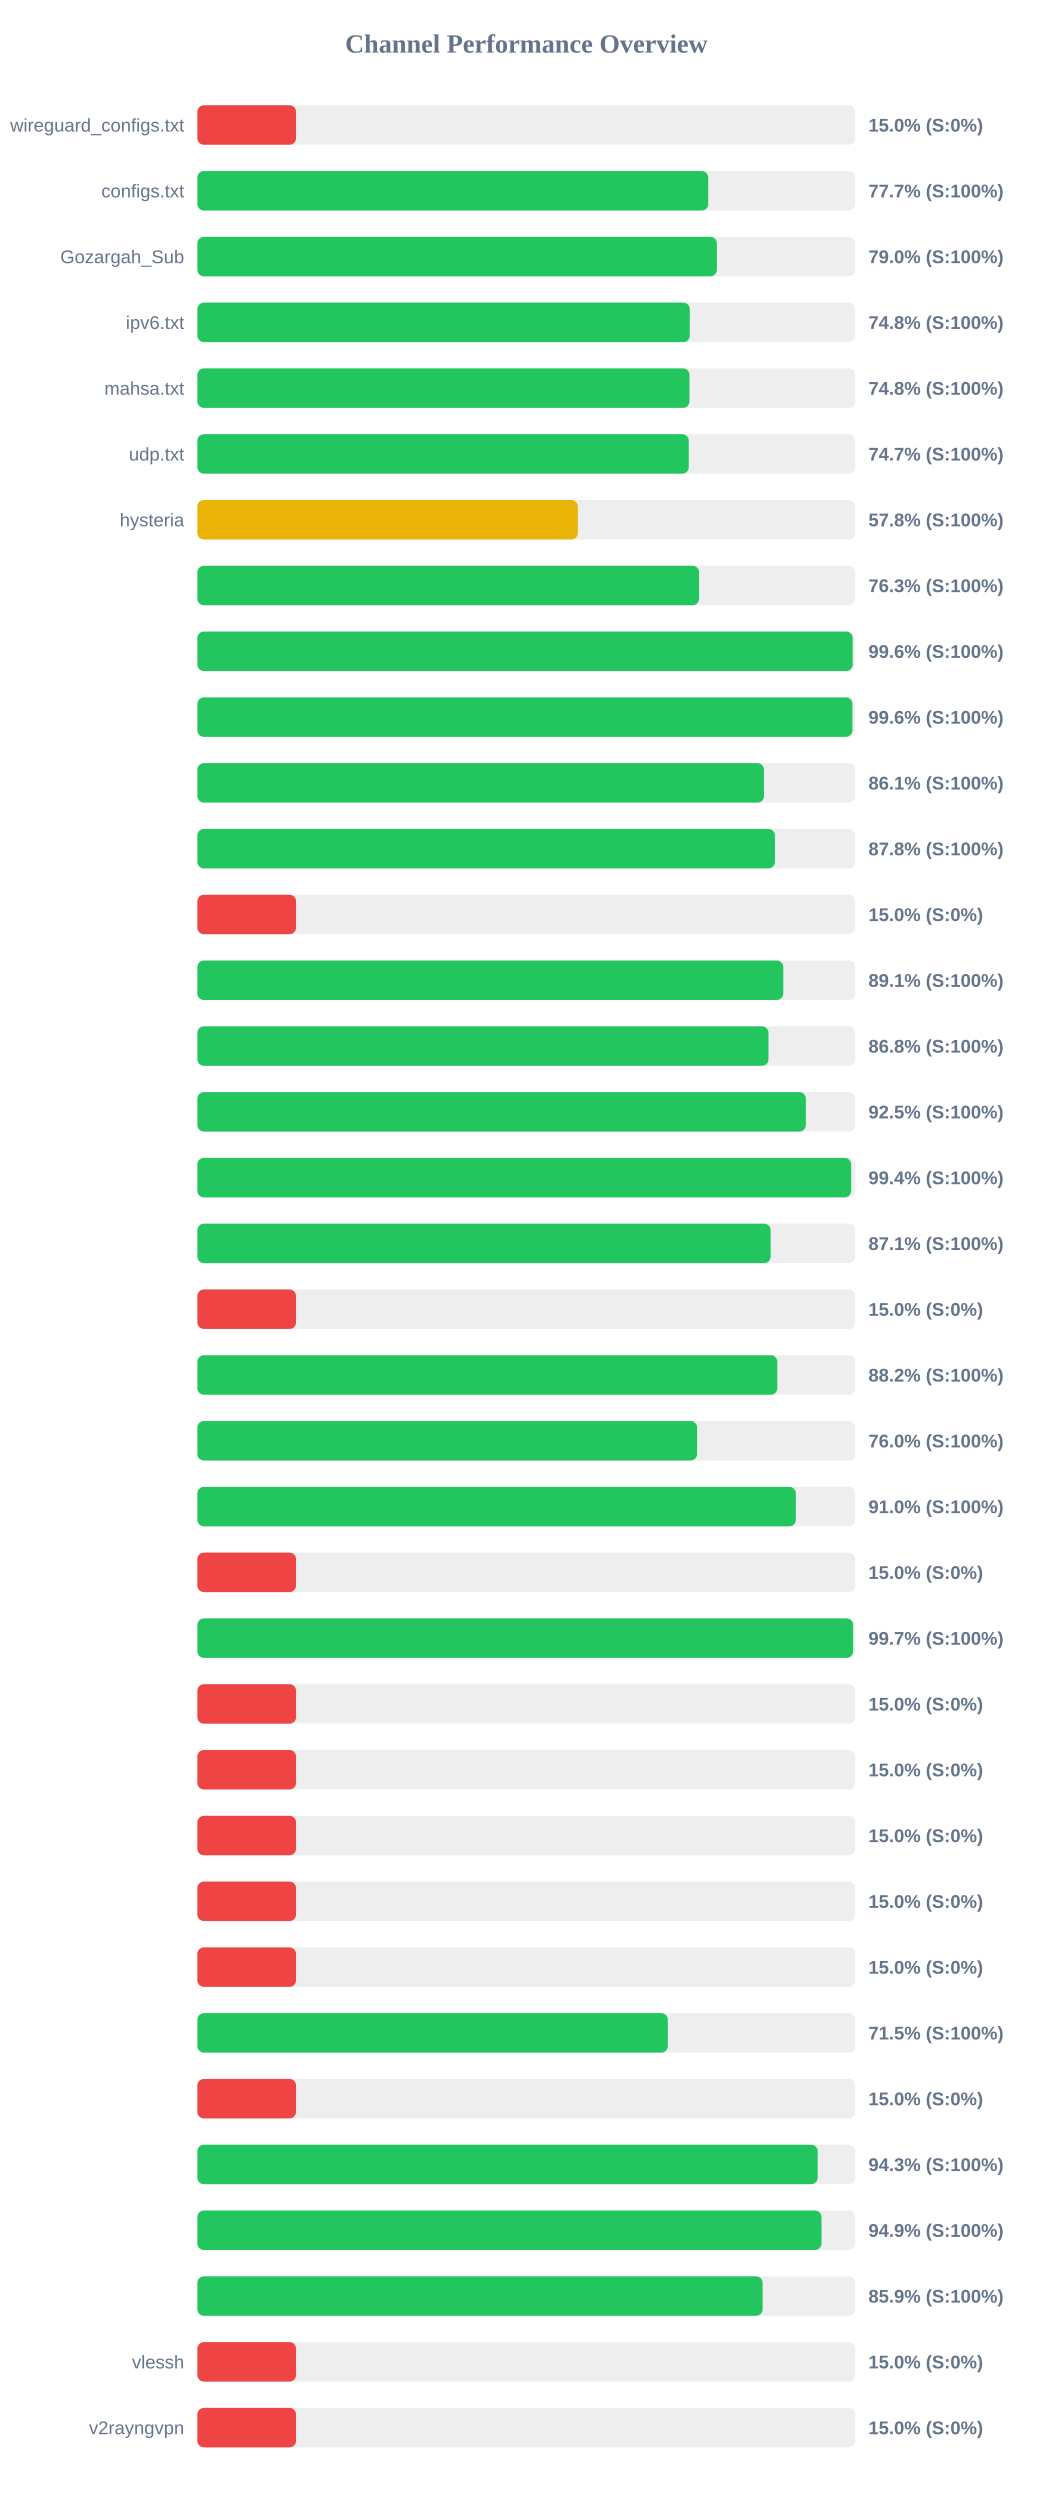
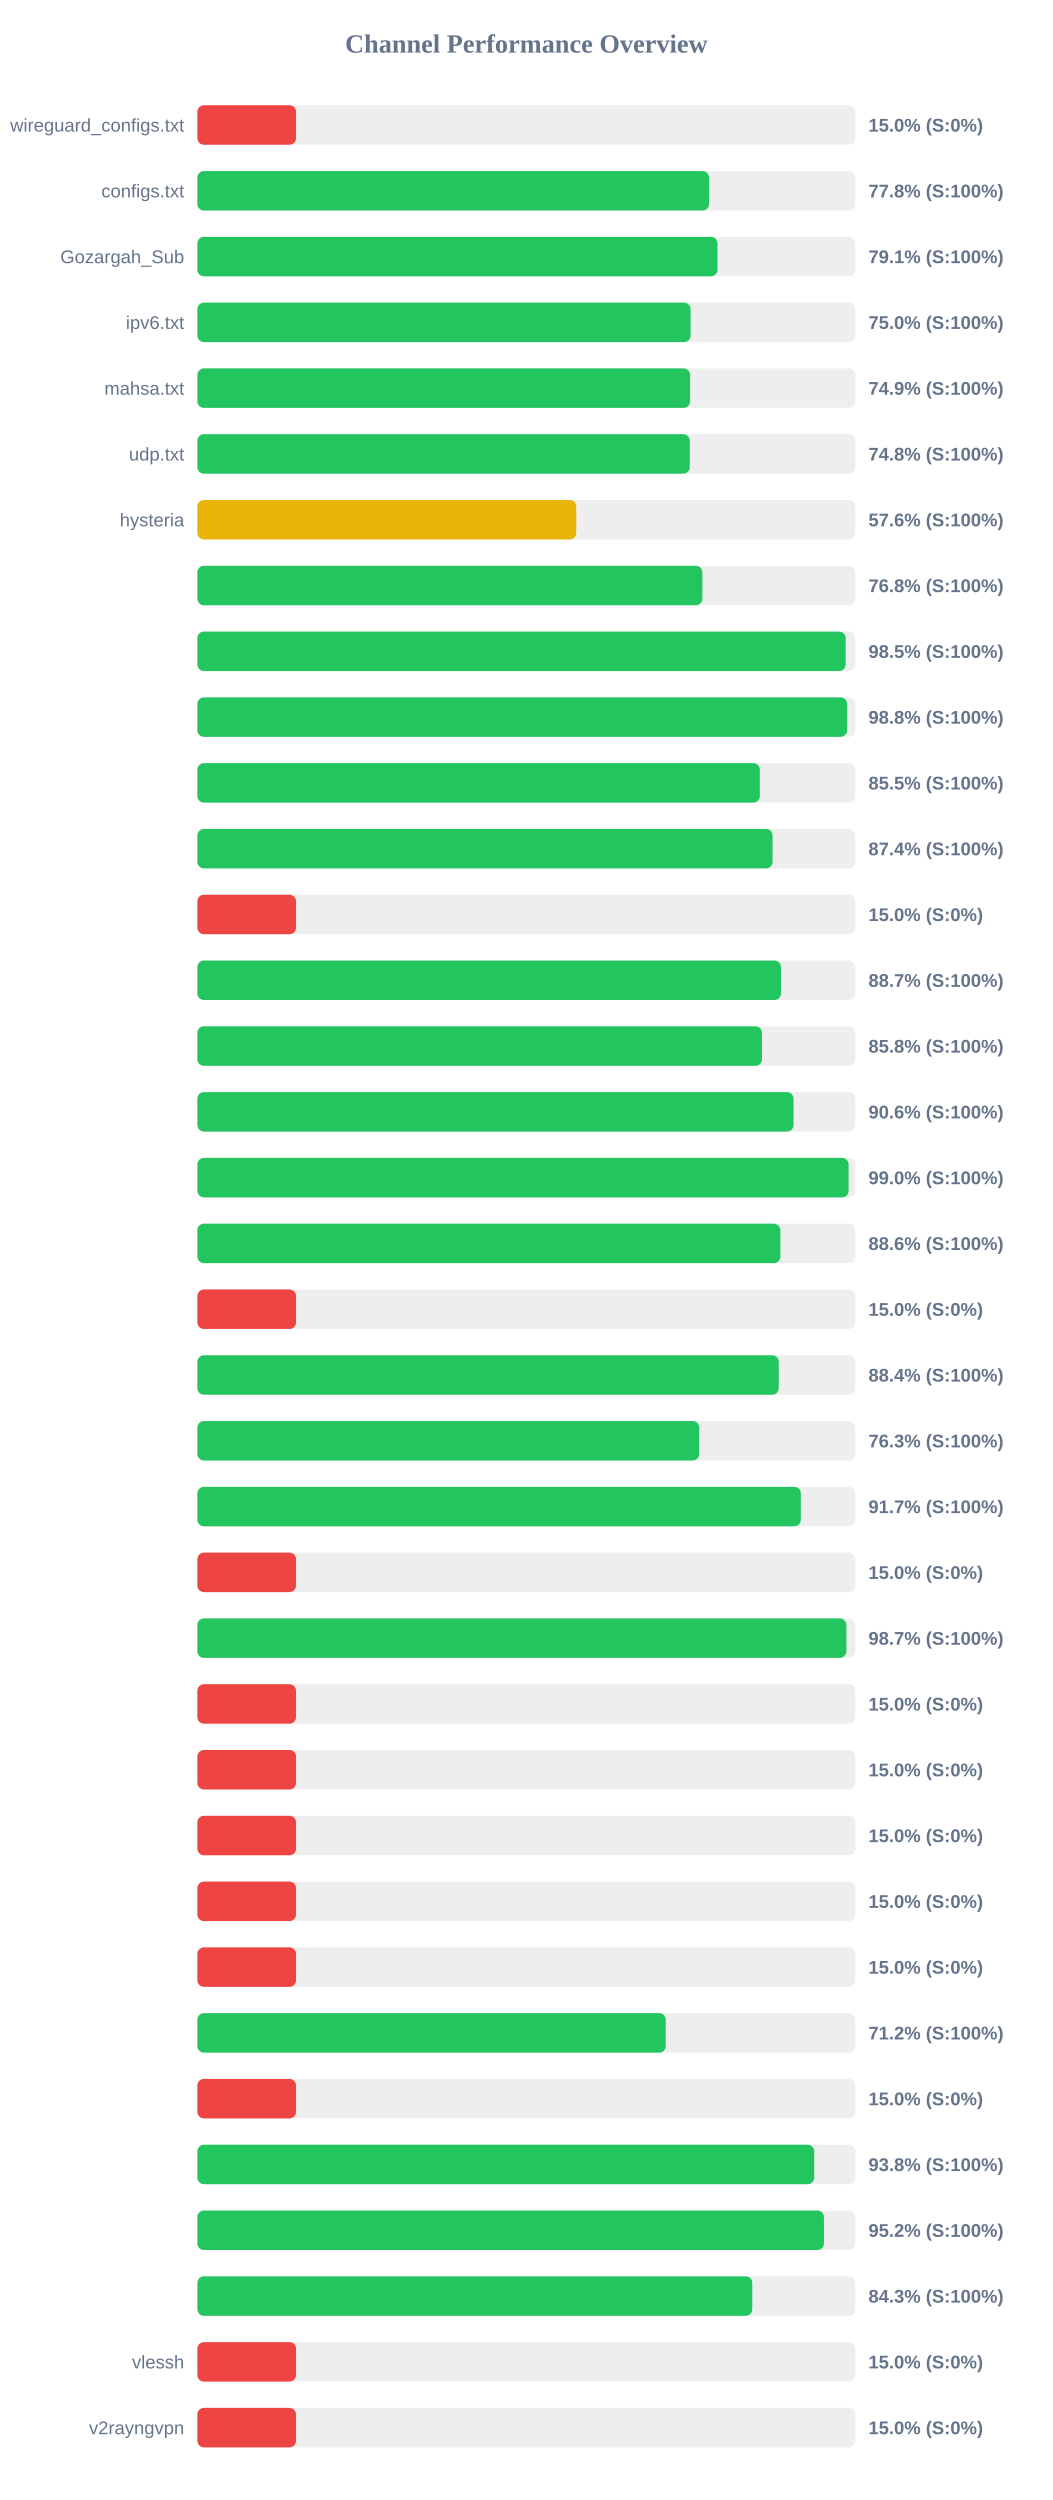
<svg xmlns="http://www.w3.org/2000/svg" width="800" height="1900" version="1.1">
  <style>
        .row { font: 14px Arial; fill: #64748b; }
        .score { font: bold 14px Arial; fill: #64748b; }
    </style>
  <text x="400" y="40" text-anchor="middle" font-size="20px" font-weight="bold" fill="#64748b">Channel Performance Overview</text>
  <rect x="150" y="80" width="500" height="30" fill="#eee" rx="5" />
  <rect x="150" y="80" width="75.0" height="30" fill="#ef4444" rx="5" />
  <text x="140" y="100" text-anchor="end" class="row">wireguard_configs.txt</text>
  <text x="660" y="100" text-anchor="start" class="score">15.0% (S:0%)</text>
  <rect x="150" y="130" width="500" height="30" fill="#eee" rx="5" />
-   <rect x="150" y="130" width="388.25" height="30" fill="#22c55e" rx="5" />
+   <rect x="150" y="130" width="388.85" height="30" fill="#22c55e" rx="5" />
  <text x="140" y="150" text-anchor="end" class="row">configs.txt</text>
-   <text x="660" y="150" text-anchor="start" class="score">77.7% (S:100%)</text>
+   <text x="660" y="150" text-anchor="start" class="score">77.8% (S:100%)</text>
  <rect x="150" y="180" width="500" height="30" fill="#eee" rx="5" />
-   <rect x="150" y="180" width="394.85" height="30" fill="#22c55e" rx="5" />
+   <rect x="150" y="180" width="395.3" height="30" fill="#22c55e" rx="5" />
  <text x="140" y="200" text-anchor="end" class="row">Gozargah_Sub</text>
-   <text x="660" y="200" text-anchor="start" class="score">79.0% (S:100%)</text>
+   <text x="660" y="200" text-anchor="start" class="score">79.1% (S:100%)</text>
  <rect x="150" y="230" width="500" height="30" fill="#eee" rx="5" />
-   <rect x="150" y="230" width="374.25" height="30" fill="#22c55e" rx="5" />
+   <rect x="150" y="230" width="374.85" height="30" fill="#22c55e" rx="5" />
  <text x="140" y="250" text-anchor="end" class="row">ipv6.txt</text>
-   <text x="660" y="250" text-anchor="start" class="score">74.8% (S:100%)</text>
+   <text x="660" y="250" text-anchor="start" class="score">75.0% (S:100%)</text>
  <rect x="150" y="280" width="500" height="30" fill="#eee" rx="5" />
-   <rect x="150" y="280" width="374.0" height="30" fill="#22c55e" rx="5" />
+   <rect x="150" y="280" width="374.5" height="30" fill="#22c55e" rx="5" />
  <text x="140" y="300" text-anchor="end" class="row">mahsa.txt</text>
-   <text x="660" y="300" text-anchor="start" class="score">74.8% (S:100%)</text>
+   <text x="660" y="300" text-anchor="start" class="score">74.9% (S:100%)</text>
  <rect x="150" y="330" width="500" height="30" fill="#eee" rx="5" />
-   <rect x="150" y="330" width="373.45" height="30" fill="#22c55e" rx="5" />
+   <rect x="150" y="330" width="374.25" height="30" fill="#22c55e" rx="5" />
  <text x="140" y="350" text-anchor="end" class="row">udp.txt</text>
-   <text x="660" y="350" text-anchor="start" class="score">74.7% (S:100%)</text>
+   <text x="660" y="350" text-anchor="start" class="score">74.8% (S:100%)</text>
  <rect x="150" y="380" width="500" height="30" fill="#eee" rx="5" />
-   <rect x="150" y="380" width="289.15" height="30" fill="#eab308" rx="5" />
+   <rect x="150" y="380" width="287.95" height="30" fill="#eab308" rx="5" />
  <text x="140" y="400" text-anchor="end" class="row">hysteria</text>
-   <text x="660" y="400" text-anchor="start" class="score">57.8% (S:100%)</text>
+   <text x="660" y="400" text-anchor="start" class="score">57.6% (S:100%)</text>
  <rect x="150" y="430" width="500" height="30" fill="#eee" rx="5" />
-   <rect x="150" y="430" width="381.3" height="30" fill="#22c55e" rx="5" />
+   <rect x="150" y="430" width="383.8" height="30" fill="#22c55e" rx="5" />
  <text x="140" y="450" text-anchor="end" class="row" />
-   <text x="660" y="450" text-anchor="start" class="score">76.3% (S:100%)</text>
+   <text x="660" y="450" text-anchor="start" class="score">76.8% (S:100%)</text>
  <rect x="150" y="480" width="500" height="30" fill="#eee" rx="5" />
-   <rect x="150" y="480" width="498.05" height="30" fill="#22c55e" rx="5" />
+   <rect x="150" y="480" width="492.7" height="30" fill="#22c55e" rx="5" />
  <text x="140" y="500" text-anchor="end" class="row" />
-   <text x="660" y="500" text-anchor="start" class="score">99.6% (S:100%)</text>
+   <text x="660" y="500" text-anchor="start" class="score">98.5% (S:100%)</text>
  <rect x="150" y="530" width="500" height="30" fill="#eee" rx="5" />
-   <rect x="150" y="530" width="497.85" height="30" fill="#22c55e" rx="5" />
+   <rect x="150" y="530" width="493.85" height="30" fill="#22c55e" rx="5" />
  <text x="140" y="550" text-anchor="end" class="row" />
-   <text x="660" y="550" text-anchor="start" class="score">99.6% (S:100%)</text>
+   <text x="660" y="550" text-anchor="start" class="score">98.8% (S:100%)</text>
  <rect x="150" y="580" width="500" height="30" fill="#eee" rx="5" />
-   <rect x="150" y="580" width="430.65" height="30" fill="#22c55e" rx="5" />
+   <rect x="150" y="580" width="427.45" height="30" fill="#22c55e" rx="5" />
  <text x="140" y="600" text-anchor="end" class="row" />
-   <text x="660" y="600" text-anchor="start" class="score">86.1% (S:100%)</text>
+   <text x="660" y="600" text-anchor="start" class="score">85.5% (S:100%)</text>
  <rect x="150" y="630" width="500" height="30" fill="#eee" rx="5" />
-   <rect x="150" y="630" width="438.95" height="30" fill="#22c55e" rx="5" />
+   <rect x="150" y="630" width="437.15" height="30" fill="#22c55e" rx="5" />
  <text x="140" y="650" text-anchor="end" class="row" />
-   <text x="660" y="650" text-anchor="start" class="score">87.8% (S:100%)</text>
+   <text x="660" y="650" text-anchor="start" class="score">87.4% (S:100%)</text>
  <rect x="150" y="680" width="500" height="30" fill="#eee" rx="5" />
  <rect x="150" y="680" width="75.0" height="30" fill="#ef4444" rx="5" />
  <text x="140" y="700" text-anchor="end" class="row" />
  <text x="660" y="700" text-anchor="start" class="score">15.0% (S:0%)</text>
  <rect x="150" y="730" width="500" height="30" fill="#eee" rx="5" />
-   <rect x="150" y="730" width="445.3" height="30" fill="#22c55e" rx="5" />
+   <rect x="150" y="730" width="443.55" height="30" fill="#22c55e" rx="5" />
  <text x="140" y="750" text-anchor="end" class="row" />
-   <text x="660" y="750" text-anchor="start" class="score">89.1% (S:100%)</text>
+   <text x="660" y="750" text-anchor="start" class="score">88.7% (S:100%)</text>
  <rect x="150" y="780" width="500" height="30" fill="#eee" rx="5" />
-   <rect x="150" y="780" width="434.05" height="30" fill="#22c55e" rx="5" />
+   <rect x="150" y="780" width="429.15" height="30" fill="#22c55e" rx="5" />
  <text x="140" y="800" text-anchor="end" class="row" />
-   <text x="660" y="800" text-anchor="start" class="score">86.8% (S:100%)</text>
+   <text x="660" y="800" text-anchor="start" class="score">85.8% (S:100%)</text>
  <rect x="150" y="830" width="500" height="30" fill="#eee" rx="5" />
-   <rect x="150" y="830" width="462.45" height="30" fill="#22c55e" rx="5" />
+   <rect x="150" y="830" width="453.1" height="30" fill="#22c55e" rx="5" />
  <text x="140" y="850" text-anchor="end" class="row" />
-   <text x="660" y="850" text-anchor="start" class="score">92.5% (S:100%)</text>
+   <text x="660" y="850" text-anchor="start" class="score">90.6% (S:100%)</text>
  <rect x="150" y="880" width="500" height="30" fill="#eee" rx="5" />
-   <rect x="150" y="880" width="496.9" height="30" fill="#22c55e" rx="5" />
+   <rect x="150" y="880" width="494.95" height="30" fill="#22c55e" rx="5" />
  <text x="140" y="900" text-anchor="end" class="row" />
-   <text x="660" y="900" text-anchor="start" class="score">99.4% (S:100%)</text>
+   <text x="660" y="900" text-anchor="start" class="score">99.0% (S:100%)</text>
  <rect x="150" y="930" width="500" height="30" fill="#eee" rx="5" />
-   <rect x="150" y="930" width="435.7" height="30" fill="#22c55e" rx="5" />
+   <rect x="150" y="930" width="443.1" height="30" fill="#22c55e" rx="5" />
  <text x="140" y="950" text-anchor="end" class="row" />
-   <text x="660" y="950" text-anchor="start" class="score">87.1% (S:100%)</text>
+   <text x="660" y="950" text-anchor="start" class="score">88.6% (S:100%)</text>
  <rect x="150" y="980" width="500" height="30" fill="#eee" rx="5" />
  <rect x="150" y="980" width="75.0" height="30" fill="#ef4444" rx="5" />
  <text x="140" y="1000" text-anchor="end" class="row" />
  <text x="660" y="1000" text-anchor="start" class="score">15.0% (S:0%)</text>
  <rect x="150" y="1030" width="500" height="30" fill="#eee" rx="5" />
-   <rect x="150" y="1030" width="440.75" height="30" fill="#22c55e" rx="5" />
+   <rect x="150" y="1030" width="441.85" height="30" fill="#22c55e" rx="5" />
  <text x="140" y="1050" text-anchor="end" class="row" />
-   <text x="660" y="1050" text-anchor="start" class="score">88.2% (S:100%)</text>
+   <text x="660" y="1050" text-anchor="start" class="score">88.4% (S:100%)</text>
  <rect x="150" y="1080" width="500" height="30" fill="#eee" rx="5" />
-   <rect x="150" y="1080" width="379.8" height="30" fill="#22c55e" rx="5" />
+   <rect x="150" y="1080" width="381.4" height="30" fill="#22c55e" rx="5" />
  <text x="140" y="1100" text-anchor="end" class="row" />
-   <text x="660" y="1100" text-anchor="start" class="score">76.0% (S:100%)</text>
+   <text x="660" y="1100" text-anchor="start" class="score">76.3% (S:100%)</text>
  <rect x="150" y="1130" width="500" height="30" fill="#eee" rx="5" />
-   <rect x="150" y="1130" width="454.85" height="30" fill="#22c55e" rx="5" />
+   <rect x="150" y="1130" width="458.65" height="30" fill="#22c55e" rx="5" />
  <text x="140" y="1150" text-anchor="end" class="row" />
-   <text x="660" y="1150" text-anchor="start" class="score">91.0% (S:100%)</text>
+   <text x="660" y="1150" text-anchor="start" class="score">91.7% (S:100%)</text>
  <rect x="150" y="1180" width="500" height="30" fill="#eee" rx="5" />
  <rect x="150" y="1180" width="75.0" height="30" fill="#ef4444" rx="5" />
  <text x="140" y="1200" text-anchor="end" class="row" />
  <text x="660" y="1200" text-anchor="start" class="score">15.0% (S:0%)</text>
  <rect x="150" y="1230" width="500" height="30" fill="#eee" rx="5" />
-   <rect x="150" y="1230" width="498.35" height="30" fill="#22c55e" rx="5" />
+   <rect x="150" y="1230" width="493.25" height="30" fill="#22c55e" rx="5" />
  <text x="140" y="1250" text-anchor="end" class="row" />
-   <text x="660" y="1250" text-anchor="start" class="score">99.7% (S:100%)</text>
+   <text x="660" y="1250" text-anchor="start" class="score">98.7% (S:100%)</text>
  <rect x="150" y="1280" width="500" height="30" fill="#eee" rx="5" />
  <rect x="150" y="1280" width="75.0" height="30" fill="#ef4444" rx="5" />
  <text x="140" y="1300" text-anchor="end" class="row" />
  <text x="660" y="1300" text-anchor="start" class="score">15.0% (S:0%)</text>
  <rect x="150" y="1330" width="500" height="30" fill="#eee" rx="5" />
  <rect x="150" y="1330" width="75.0" height="30" fill="#ef4444" rx="5" />
  <text x="140" y="1350" text-anchor="end" class="row" />
  <text x="660" y="1350" text-anchor="start" class="score">15.0% (S:0%)</text>
  <rect x="150" y="1380" width="500" height="30" fill="#eee" rx="5" />
  <rect x="150" y="1380" width="75.0" height="30" fill="#ef4444" rx="5" />
  <text x="140" y="1400" text-anchor="end" class="row" />
  <text x="660" y="1400" text-anchor="start" class="score">15.0% (S:0%)</text>
  <rect x="150" y="1430" width="500" height="30" fill="#eee" rx="5" />
  <rect x="150" y="1430" width="75.0" height="30" fill="#ef4444" rx="5" />
  <text x="140" y="1450" text-anchor="end" class="row" />
  <text x="660" y="1450" text-anchor="start" class="score">15.0% (S:0%)</text>
  <rect x="150" y="1480" width="500" height="30" fill="#eee" rx="5" />
  <rect x="150" y="1480" width="75.0" height="30" fill="#ef4444" rx="5" />
  <text x="140" y="1500" text-anchor="end" class="row" />
  <text x="660" y="1500" text-anchor="start" class="score">15.0% (S:0%)</text>
  <rect x="150" y="1530" width="500" height="30" fill="#eee" rx="5" />
-   <rect x="150" y="1530" width="357.55" height="30" fill="#22c55e" rx="5" />
+   <rect x="150" y="1530" width="355.95" height="30" fill="#22c55e" rx="5" />
  <text x="140" y="1550" text-anchor="end" class="row" />
-   <text x="660" y="1550" text-anchor="start" class="score">71.5% (S:100%)</text>
+   <text x="660" y="1550" text-anchor="start" class="score">71.2% (S:100%)</text>
  <rect x="150" y="1580" width="500" height="30" fill="#eee" rx="5" />
  <rect x="150" y="1580" width="75.0" height="30" fill="#ef4444" rx="5" />
  <text x="140" y="1600" text-anchor="end" class="row" />
  <text x="660" y="1600" text-anchor="start" class="score">15.0% (S:0%)</text>
  <rect x="150" y="1630" width="500" height="30" fill="#eee" rx="5" />
-   <rect x="150" y="1630" width="471.45" height="30" fill="#22c55e" rx="5" />
+   <rect x="150" y="1630" width="468.8" height="30" fill="#22c55e" rx="5" />
  <text x="140" y="1650" text-anchor="end" class="row" />
-   <text x="660" y="1650" text-anchor="start" class="score">94.3% (S:100%)</text>
+   <text x="660" y="1650" text-anchor="start" class="score">93.8% (S:100%)</text>
  <rect x="150" y="1680" width="500" height="30" fill="#eee" rx="5" />
-   <rect x="150" y="1680" width="474.35" height="30" fill="#22c55e" rx="5" />
+   <rect x="150" y="1680" width="476.2" height="30" fill="#22c55e" rx="5" />
  <text x="140" y="1700" text-anchor="end" class="row" />
-   <text x="660" y="1700" text-anchor="start" class="score">94.9% (S:100%)</text>
+   <text x="660" y="1700" text-anchor="start" class="score">95.2% (S:100%)</text>
  <rect x="150" y="1730" width="500" height="30" fill="#eee" rx="5" />
-   <rect x="150" y="1730" width="429.6" height="30" fill="#22c55e" rx="5" />
+   <rect x="150" y="1730" width="421.7" height="30" fill="#22c55e" rx="5" />
  <text x="140" y="1750" text-anchor="end" class="row" />
-   <text x="660" y="1750" text-anchor="start" class="score">85.9% (S:100%)</text>
+   <text x="660" y="1750" text-anchor="start" class="score">84.3% (S:100%)</text>
  <rect x="150" y="1780" width="500" height="30" fill="#eee" rx="5" />
  <rect x="150" y="1780" width="75.0" height="30" fill="#ef4444" rx="5" />
  <text x="140" y="1800" text-anchor="end" class="row">vlessh</text>
  <text x="660" y="1800" text-anchor="start" class="score">15.0% (S:0%)</text>
  <rect x="150" y="1830" width="500" height="30" fill="#eee" rx="5" />
  <rect x="150" y="1830" width="75.0" height="30" fill="#ef4444" rx="5" />
  <text x="140" y="1850" text-anchor="end" class="row">v2rayngvpn</text>
  <text x="660" y="1850" text-anchor="start" class="score">15.0% (S:0%)</text>
</svg>
